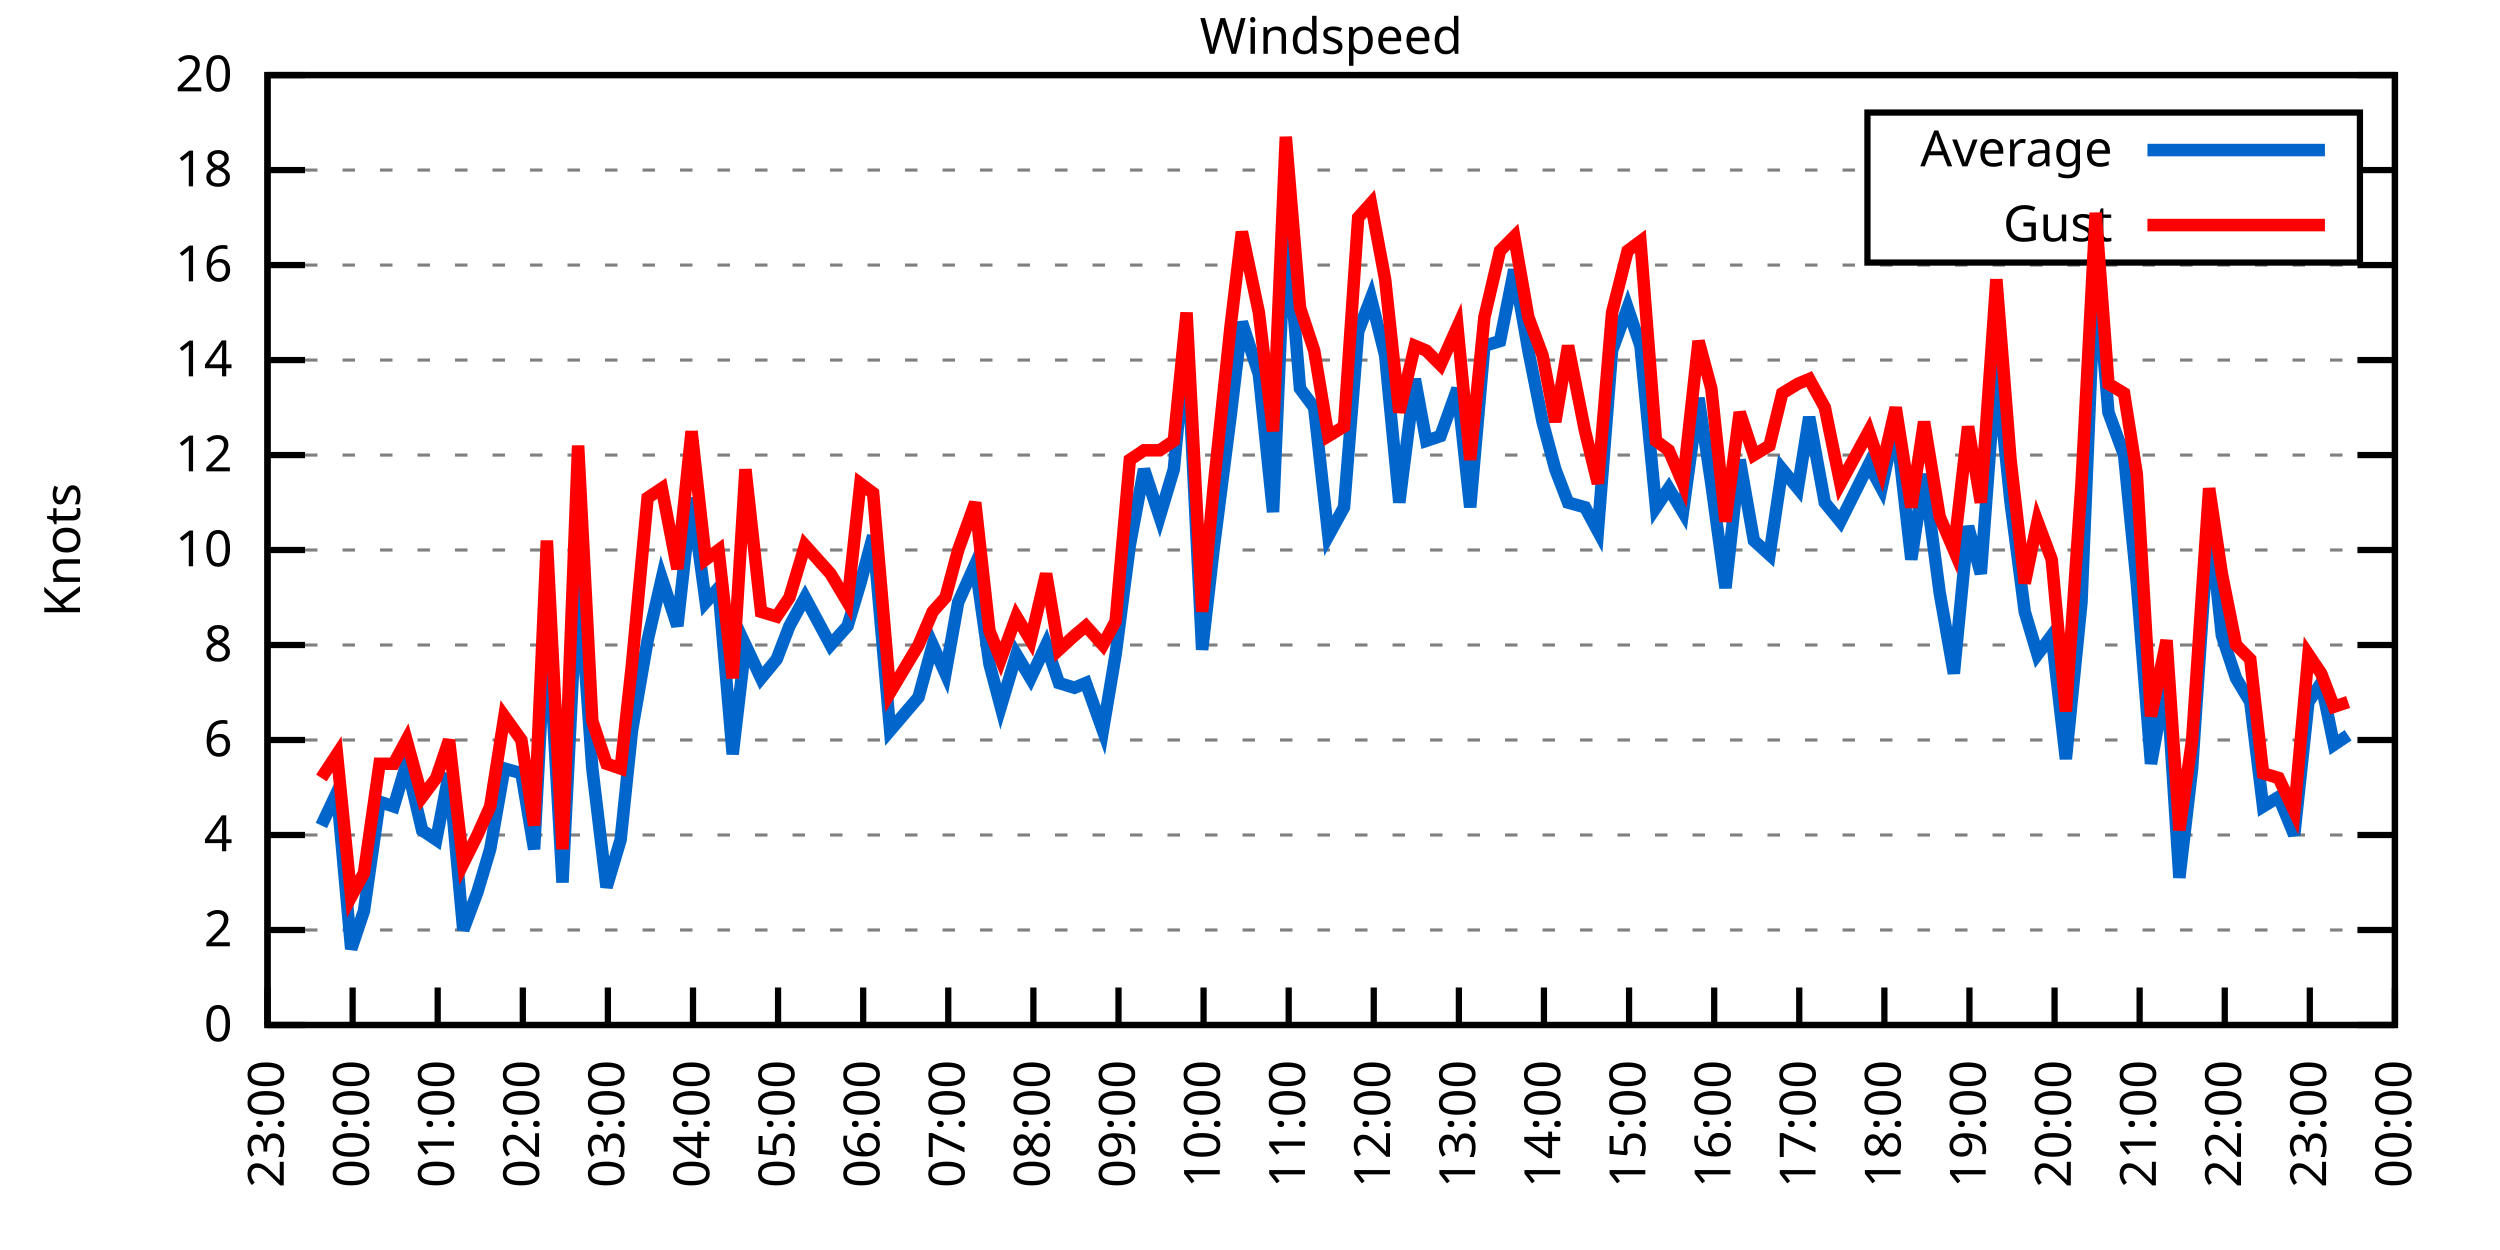
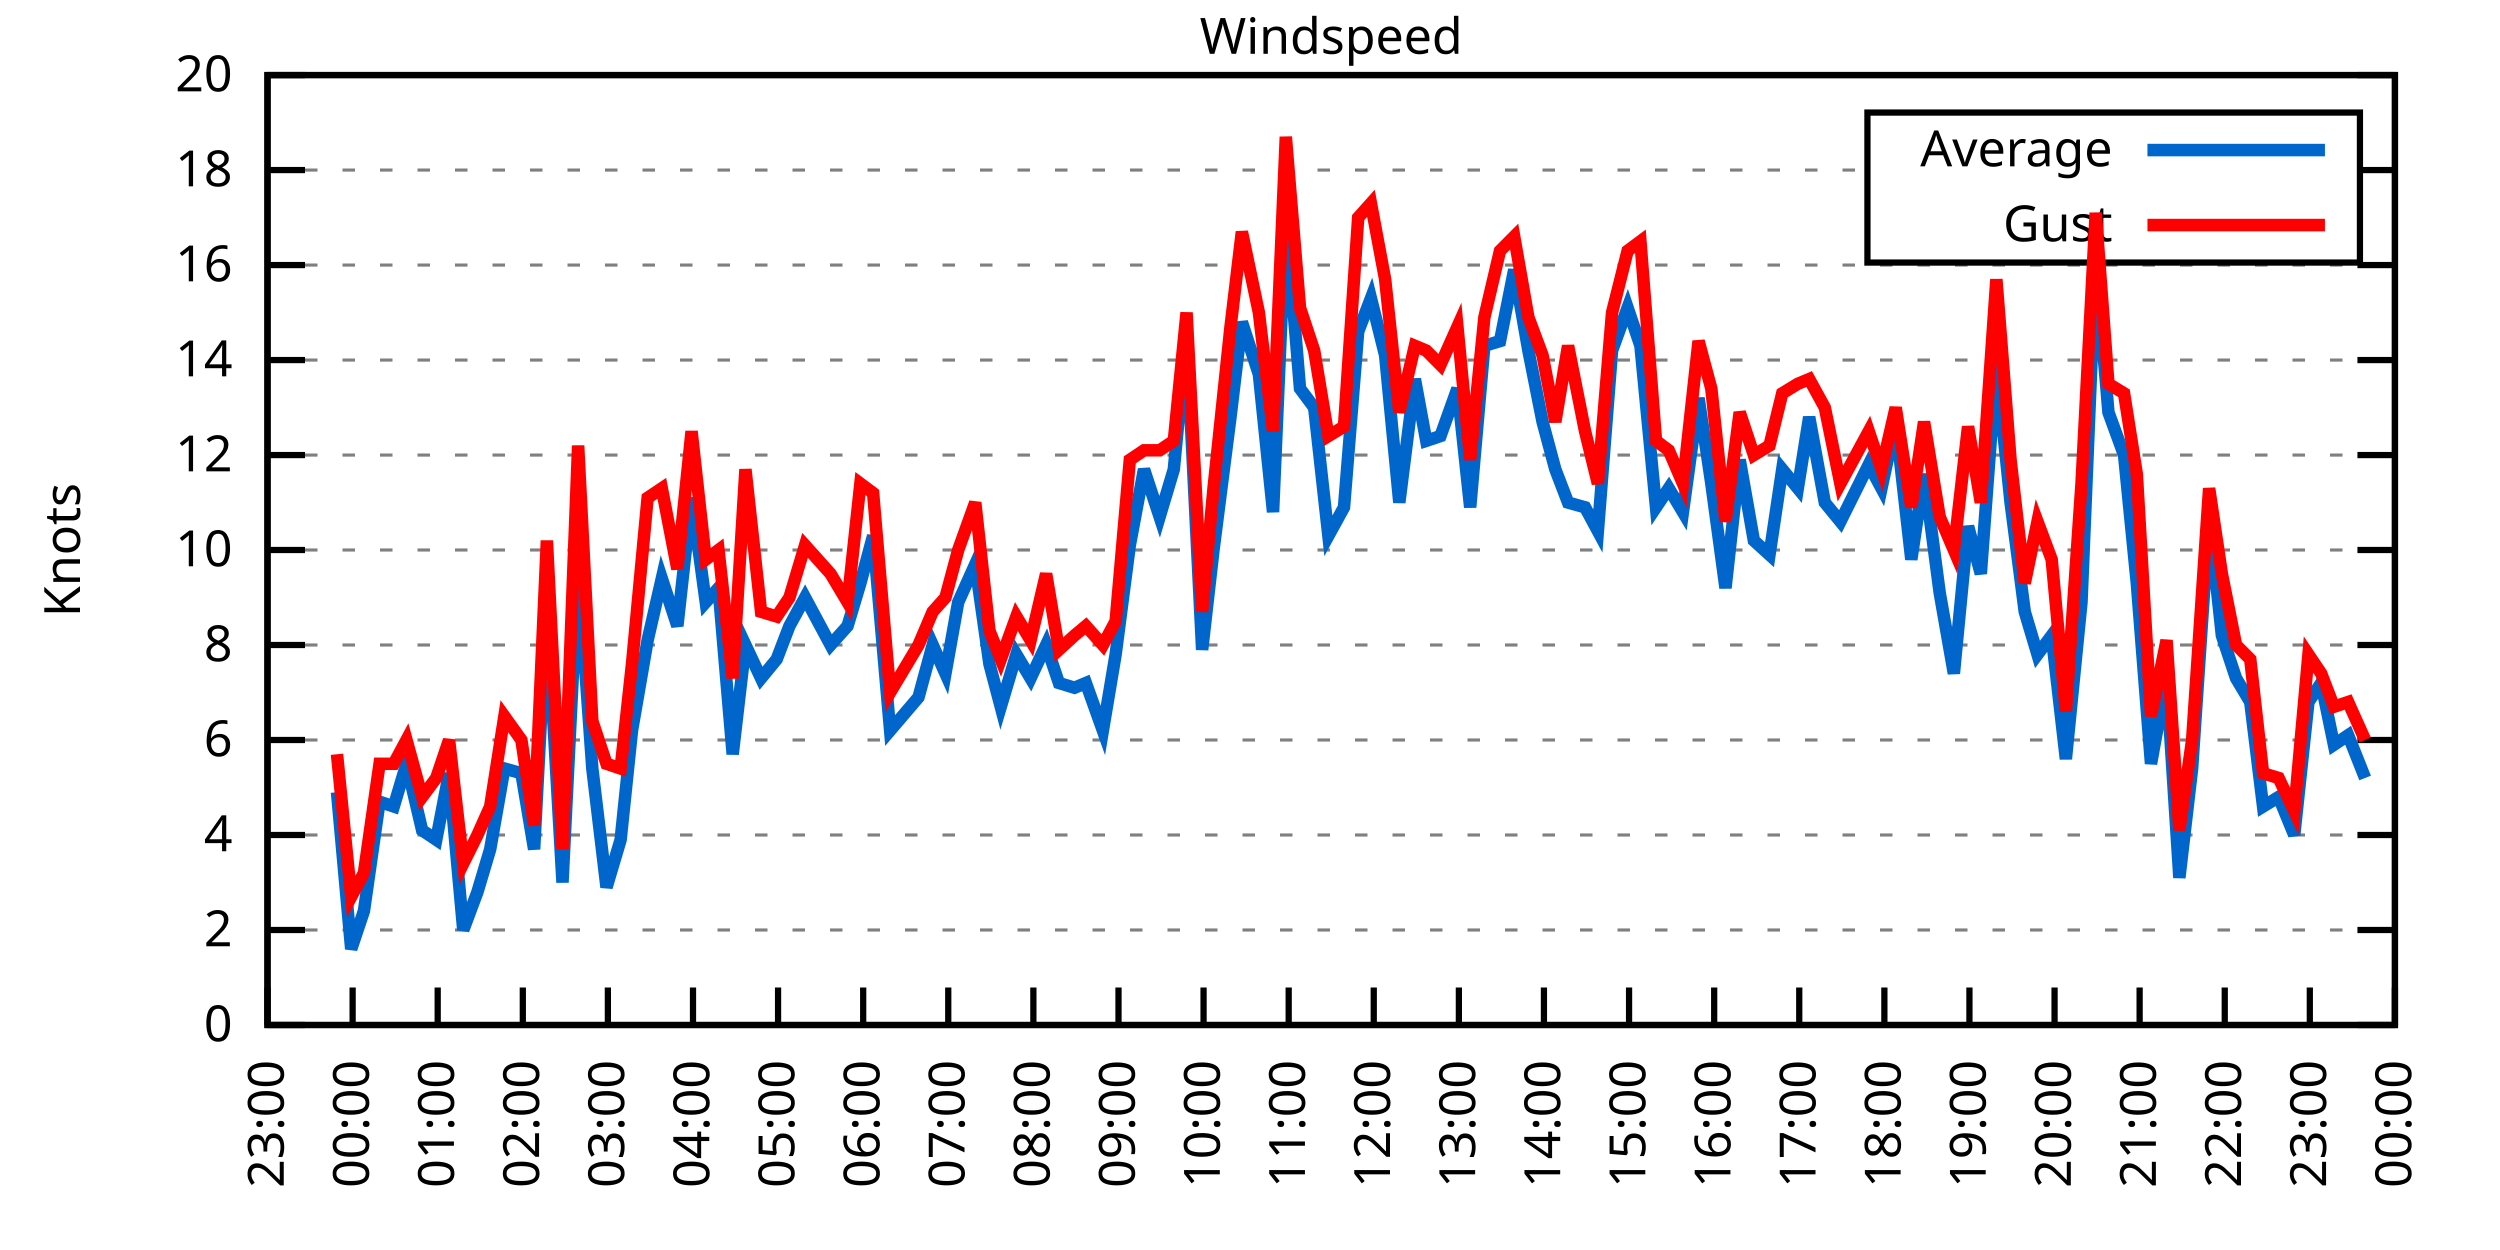
<svg xmlns="http://www.w3.org/2000/svg" xmlns:xlink="http://www.w3.org/1999/xlink" width="400" height="200" viewBox="0 0 400 200">
  <g id="gnuplot_canvas">
    <rect x="0" y="0" width="400" height="200" fill="none" />
    <defs>
      <circle id="gpDot" r="0.5" stroke-width="0.5" stroke="currentColor" />
      <path id="gpPt0" stroke-width="0.333" stroke="currentColor" d="M-1,0 h2 M0,-1 v2" />
      <path id="gpPt1" stroke-width="0.333" stroke="currentColor" d="M-1,-1 L1,1 M1,-1 L-1,1" />
      <path id="gpPt2" stroke-width="0.333" stroke="currentColor" d="M-1,0 L1,0 M0,-1 L0,1 M-1,-1 L1,1 M-1,1 L1,-1" />
      <rect id="gpPt3" stroke-width="0.333" stroke="currentColor" x="-1" y="-1" width="2" height="2" />
      <rect id="gpPt4" stroke-width="0.333" stroke="currentColor" fill="currentColor" x="-1" y="-1" width="2" height="2" />
      <circle id="gpPt5" stroke-width="0.333" stroke="currentColor" cx="0" cy="0" r="1" />
      <use xlink:href="#gpPt5" id="gpPt6" fill="currentColor" stroke="none" />
      <path id="gpPt7" stroke-width="0.333" stroke="currentColor" d="M0,-1.33 L-1.33,0.67 L1.33,0.67 z" />
      <use xlink:href="#gpPt7" id="gpPt8" fill="currentColor" stroke="none" />
      <use xlink:href="#gpPt7" id="gpPt9" stroke="currentColor" transform="rotate(180)" />
      <use xlink:href="#gpPt9" id="gpPt10" fill="currentColor" stroke="none" />
      <use xlink:href="#gpPt3" id="gpPt11" stroke="currentColor" transform="rotate(45)" />
      <use xlink:href="#gpPt11" id="gpPt12" fill="currentColor" stroke="none" />
      <path id="gpPt13" stroke-width="0.333" stroke="currentColor" d="M0,1.330 L1.265,0.411 L0.782,-1.067 L-0.782,-1.076 L-1.265,0.411 z" />
      <use xlink:href="#gpPt13" id="gpPt14" fill="currentColor" stroke="none" />
      <filter id="textbox" filterUnits="objectBoundingBox" x="0" y="0" height="1" width="1">
        <feFlood flood-color="white" flood-opacity="1" result="bgnd" />
        <feComposite in="SourceGraphic" in2="bgnd" operator="atop" />
      </filter>
      <filter id="greybox" filterUnits="objectBoundingBox" x="0" y="0" height="1" width="1">
        <feFlood flood-color="lightgrey" flood-opacity="1" result="grey" />
        <feComposite in="SourceGraphic" in2="grey" operator="atop" />
      </filter>
    </defs>
    <g fill="none" color="white" stroke="currentColor" stroke-width="1.00" stroke-linecap="butt" stroke-linejoin="miter">
</g>
    <g fill="none" color="black" stroke="currentColor" stroke-width="1.00" stroke-linecap="butt" stroke-linejoin="miter">
      <g stroke="none" shape-rendering="crispEdges">
        <polygon fill="rgb(255, 255, 255)" points="42.80,164.00 383.18,164.00 383.18,12.02 42.80,12.02 " />
      </g>
    </g>
    <g fill="none" color="black" stroke="currentColor" stroke-width="1.00" stroke-linecap="butt" stroke-linejoin="miter">
</g>
    <g fill="none" color="black" stroke="black" stroke-width="0.50" stroke-linecap="butt" stroke-linejoin="miter">
</g>
    <g fill="none" color="gray" stroke="currentColor" stroke-width="0.50" stroke-linecap="butt" stroke-linejoin="miter">
      <path stroke="gray" stroke-dasharray="2,4" class="gridline" d="M42.80,164.00 L383.19,164.00  " />
    </g>
    <g fill="none" color="gray" stroke="gray" stroke-width="1.00" stroke-linecap="butt" stroke-linejoin="miter">
</g>
    <g fill="none" color="black" stroke="currentColor" stroke-width="1.00" stroke-linecap="butt" stroke-linejoin="miter">
      <path stroke="black" d="M42.80,164.00 L48.80,164.00 M383.19,164.00 L377.19,164.00  " />
      <g transform="translate(37.20,166.60)" stroke="none" fill="black" font-family="Sans" font-size="8.00" text-anchor="end">
        <text>
          <tspan font-family="Sans"> 0</tspan>
        </text>
      </g>
    </g>
    <g fill="none" color="black" stroke="currentColor" stroke-width="1.00" stroke-linecap="butt" stroke-linejoin="miter">
</g>
    <g fill="none" color="black" stroke="black" stroke-width="0.50" stroke-linecap="butt" stroke-linejoin="miter">
</g>
    <g fill="none" color="gray" stroke="currentColor" stroke-width="0.50" stroke-linecap="butt" stroke-linejoin="miter">
      <path stroke="gray" stroke-dasharray="2,4" class="gridline" d="M42.80,148.80 L383.19,148.80  " />
    </g>
    <g fill="none" color="gray" stroke="gray" stroke-width="1.00" stroke-linecap="butt" stroke-linejoin="miter">
</g>
    <g fill="none" color="black" stroke="currentColor" stroke-width="1.00" stroke-linecap="butt" stroke-linejoin="miter">
      <path stroke="black" d="M42.80,148.80 L48.80,148.80 M383.19,148.80 L377.19,148.80  " />
      <g transform="translate(37.20,151.40)" stroke="none" fill="black" font-family="Sans" font-size="8.00" text-anchor="end">
        <text>
          <tspan font-family="Sans"> 2</tspan>
        </text>
      </g>
    </g>
    <g fill="none" color="black" stroke="currentColor" stroke-width="1.00" stroke-linecap="butt" stroke-linejoin="miter">
</g>
    <g fill="none" color="black" stroke="black" stroke-width="0.50" stroke-linecap="butt" stroke-linejoin="miter">
</g>
    <g fill="none" color="gray" stroke="currentColor" stroke-width="0.50" stroke-linecap="butt" stroke-linejoin="miter">
      <path stroke="gray" stroke-dasharray="2,4" class="gridline" d="M42.80,133.60 L383.19,133.60  " />
    </g>
    <g fill="none" color="gray" stroke="gray" stroke-width="1.00" stroke-linecap="butt" stroke-linejoin="miter">
</g>
    <g fill="none" color="black" stroke="currentColor" stroke-width="1.00" stroke-linecap="butt" stroke-linejoin="miter">
      <path stroke="black" d="M42.80,133.60 L48.80,133.60 M383.19,133.60 L377.19,133.60  " />
      <g transform="translate(37.20,136.20)" stroke="none" fill="black" font-family="Sans" font-size="8.00" text-anchor="end">
        <text>
          <tspan font-family="Sans"> 4</tspan>
        </text>
      </g>
    </g>
    <g fill="none" color="black" stroke="currentColor" stroke-width="1.00" stroke-linecap="butt" stroke-linejoin="miter">
</g>
    <g fill="none" color="black" stroke="black" stroke-width="0.50" stroke-linecap="butt" stroke-linejoin="miter">
</g>
    <g fill="none" color="gray" stroke="currentColor" stroke-width="0.50" stroke-linecap="butt" stroke-linejoin="miter">
      <path stroke="gray" stroke-dasharray="2,4" class="gridline" d="M42.80,118.40 L383.19,118.40  " />
    </g>
    <g fill="none" color="gray" stroke="gray" stroke-width="1.00" stroke-linecap="butt" stroke-linejoin="miter">
</g>
    <g fill="none" color="black" stroke="currentColor" stroke-width="1.00" stroke-linecap="butt" stroke-linejoin="miter">
      <path stroke="black" d="M42.80,118.40 L48.80,118.40 M383.19,118.40 L377.19,118.40  " />
      <g transform="translate(37.20,121.00)" stroke="none" fill="black" font-family="Sans" font-size="8.00" text-anchor="end">
        <text>
          <tspan font-family="Sans"> 6</tspan>
        </text>
      </g>
    </g>
    <g fill="none" color="black" stroke="currentColor" stroke-width="1.00" stroke-linecap="butt" stroke-linejoin="miter">
</g>
    <g fill="none" color="black" stroke="black" stroke-width="0.50" stroke-linecap="butt" stroke-linejoin="miter">
</g>
    <g fill="none" color="gray" stroke="currentColor" stroke-width="0.50" stroke-linecap="butt" stroke-linejoin="miter">
      <path stroke="gray" stroke-dasharray="2,4" class="gridline" d="M42.80,103.20 L383.19,103.20  " />
    </g>
    <g fill="none" color="gray" stroke="gray" stroke-width="1.00" stroke-linecap="butt" stroke-linejoin="miter">
</g>
    <g fill="none" color="black" stroke="currentColor" stroke-width="1.00" stroke-linecap="butt" stroke-linejoin="miter">
      <path stroke="black" d="M42.80,103.20 L48.80,103.20 M383.19,103.20 L377.19,103.20  " />
      <g transform="translate(37.20,105.80)" stroke="none" fill="black" font-family="Sans" font-size="8.00" text-anchor="end">
        <text>
          <tspan font-family="Sans"> 8</tspan>
        </text>
      </g>
    </g>
    <g fill="none" color="black" stroke="currentColor" stroke-width="1.00" stroke-linecap="butt" stroke-linejoin="miter">
</g>
    <g fill="none" color="black" stroke="black" stroke-width="0.50" stroke-linecap="butt" stroke-linejoin="miter">
</g>
    <g fill="none" color="gray" stroke="currentColor" stroke-width="0.50" stroke-linecap="butt" stroke-linejoin="miter">
      <path stroke="gray" stroke-dasharray="2,4" class="gridline" d="M42.80,88.00 L383.19,88.00  " />
    </g>
    <g fill="none" color="gray" stroke="gray" stroke-width="1.00" stroke-linecap="butt" stroke-linejoin="miter">
</g>
    <g fill="none" color="black" stroke="currentColor" stroke-width="1.00" stroke-linecap="butt" stroke-linejoin="miter">
      <path stroke="black" d="M42.80,88.00 L48.80,88.00 M383.19,88.00 L377.19,88.00  " />
      <g transform="translate(37.20,90.60)" stroke="none" fill="black" font-family="Sans" font-size="8.00" text-anchor="end">
        <text>
          <tspan font-family="Sans"> 10</tspan>
        </text>
      </g>
    </g>
    <g fill="none" color="black" stroke="currentColor" stroke-width="1.00" stroke-linecap="butt" stroke-linejoin="miter">
</g>
    <g fill="none" color="black" stroke="black" stroke-width="0.50" stroke-linecap="butt" stroke-linejoin="miter">
</g>
    <g fill="none" color="gray" stroke="currentColor" stroke-width="0.50" stroke-linecap="butt" stroke-linejoin="miter">
      <path stroke="gray" stroke-dasharray="2,4" class="gridline" d="M42.80,72.81 L383.19,72.81  " />
    </g>
    <g fill="none" color="gray" stroke="gray" stroke-width="1.00" stroke-linecap="butt" stroke-linejoin="miter">
</g>
    <g fill="none" color="black" stroke="currentColor" stroke-width="1.00" stroke-linecap="butt" stroke-linejoin="miter">
      <path stroke="black" d="M42.80,72.81 L48.80,72.81 M383.19,72.81 L377.19,72.81  " />
      <g transform="translate(37.20,75.41)" stroke="none" fill="black" font-family="Sans" font-size="8.00" text-anchor="end">
        <text>
          <tspan font-family="Sans"> 12</tspan>
        </text>
      </g>
    </g>
    <g fill="none" color="black" stroke="currentColor" stroke-width="1.00" stroke-linecap="butt" stroke-linejoin="miter">
</g>
    <g fill="none" color="black" stroke="black" stroke-width="0.50" stroke-linecap="butt" stroke-linejoin="miter">
</g>
    <g fill="none" color="gray" stroke="currentColor" stroke-width="0.50" stroke-linecap="butt" stroke-linejoin="miter">
      <path stroke="gray" stroke-dasharray="2,4" class="gridline" d="M42.80,57.61 L383.19,57.61  " />
    </g>
    <g fill="none" color="gray" stroke="gray" stroke-width="1.00" stroke-linecap="butt" stroke-linejoin="miter">
</g>
    <g fill="none" color="black" stroke="currentColor" stroke-width="1.00" stroke-linecap="butt" stroke-linejoin="miter">
      <path stroke="black" d="M42.80,57.61 L48.80,57.61 M383.19,57.61 L377.19,57.61  " />
      <g transform="translate(37.20,60.21)" stroke="none" fill="black" font-family="Sans" font-size="8.00" text-anchor="end">
        <text>
          <tspan font-family="Sans"> 14</tspan>
        </text>
      </g>
    </g>
    <g fill="none" color="black" stroke="currentColor" stroke-width="1.00" stroke-linecap="butt" stroke-linejoin="miter">
</g>
    <g fill="none" color="black" stroke="black" stroke-width="0.50" stroke-linecap="butt" stroke-linejoin="miter">
</g>
    <g fill="none" color="gray" stroke="currentColor" stroke-width="0.50" stroke-linecap="butt" stroke-linejoin="miter">
      <path stroke="gray" stroke-dasharray="2,4" class="gridline" d="M42.80,42.41 L383.19,42.41  " />
    </g>
    <g fill="none" color="gray" stroke="gray" stroke-width="1.00" stroke-linecap="butt" stroke-linejoin="miter">
</g>
    <g fill="none" color="black" stroke="currentColor" stroke-width="1.00" stroke-linecap="butt" stroke-linejoin="miter">
      <path stroke="black" d="M42.80,42.41 L48.80,42.41 M383.19,42.41 L377.19,42.41  " />
      <g transform="translate(37.20,45.01)" stroke="none" fill="black" font-family="Sans" font-size="8.00" text-anchor="end">
        <text>
          <tspan font-family="Sans"> 16</tspan>
        </text>
      </g>
    </g>
    <g fill="none" color="black" stroke="currentColor" stroke-width="1.00" stroke-linecap="butt" stroke-linejoin="miter">
</g>
    <g fill="none" color="black" stroke="black" stroke-width="0.50" stroke-linecap="butt" stroke-linejoin="miter">
</g>
    <g fill="none" color="gray" stroke="currentColor" stroke-width="0.50" stroke-linecap="butt" stroke-linejoin="miter">
      <path stroke="gray" stroke-dasharray="2,4" class="gridline" d="M42.80,27.21 L298.79,27.21 M377.59,27.21 L383.19,27.21  " />
    </g>
    <g fill="none" color="gray" stroke="gray" stroke-width="1.00" stroke-linecap="butt" stroke-linejoin="miter">
</g>
    <g fill="none" color="black" stroke="currentColor" stroke-width="1.00" stroke-linecap="butt" stroke-linejoin="miter">
      <path stroke="black" d="M42.80,27.21 L48.80,27.21 M383.19,27.21 L377.19,27.21  " />
      <g transform="translate(37.20,29.81)" stroke="none" fill="black" font-family="Sans" font-size="8.00" text-anchor="end">
        <text>
          <tspan font-family="Sans"> 18</tspan>
        </text>
      </g>
    </g>
    <g fill="none" color="black" stroke="currentColor" stroke-width="1.00" stroke-linecap="butt" stroke-linejoin="miter">
</g>
    <g fill="none" color="black" stroke="black" stroke-width="0.50" stroke-linecap="butt" stroke-linejoin="miter">
</g>
    <g fill="none" color="gray" stroke="currentColor" stroke-width="0.50" stroke-linecap="butt" stroke-linejoin="miter">
      <path stroke="gray" stroke-dasharray="2,4" class="gridline" d="M42.80,12.01 L383.19,12.01  " />
    </g>
    <g fill="none" color="gray" stroke="gray" stroke-width="1.00" stroke-linecap="butt" stroke-linejoin="miter">
</g>
    <g fill="none" color="black" stroke="currentColor" stroke-width="1.00" stroke-linecap="butt" stroke-linejoin="miter">
      <path stroke="black" d="M42.80,12.01 L48.80,12.01 M383.19,12.01 L377.19,12.01  " />
      <g transform="translate(37.20,14.61)" stroke="none" fill="black" font-family="Sans" font-size="8.00" text-anchor="end">
        <text>
          <tspan font-family="Sans"> 20</tspan>
        </text>
      </g>
    </g>
    <g fill="none" color="black" stroke="currentColor" stroke-width="1.00" stroke-linecap="butt" stroke-linejoin="miter">
      <path stroke="black" d="M42.80,164.00 L42.80,158.00  " />
      <g transform="translate(45.40,169.60) rotate(270.00)" stroke="none" fill="black" font-family="Sans" font-size="8.00" text-anchor="end">
        <text>
          <tspan font-family="Sans">23:00</tspan>
        </text>
      </g>
    </g>
    <g fill="none" color="black" stroke="currentColor" stroke-width="1.00" stroke-linecap="butt" stroke-linejoin="miter">
      <path stroke="black" d="M56.42,164.00 L56.42,158.00  " />
      <g transform="translate(59.02,169.60) rotate(270.00)" stroke="none" fill="black" font-family="Sans" font-size="8.00" text-anchor="end">
        <text>
          <tspan font-family="Sans">00:00</tspan>
        </text>
      </g>
    </g>
    <g fill="none" color="black" stroke="currentColor" stroke-width="1.00" stroke-linecap="butt" stroke-linejoin="miter">
      <path stroke="black" d="M70.03,164.00 L70.03,158.00  " />
      <g transform="translate(72.63,169.60) rotate(270.00)" stroke="none" fill="black" font-family="Sans" font-size="8.00" text-anchor="end">
        <text>
          <tspan font-family="Sans">01:00</tspan>
        </text>
      </g>
    </g>
    <g fill="none" color="black" stroke="currentColor" stroke-width="1.00" stroke-linecap="butt" stroke-linejoin="miter">
      <path stroke="black" d="M83.65,164.00 L83.65,158.00  " />
      <g transform="translate(86.25,169.60) rotate(270.00)" stroke="none" fill="black" font-family="Sans" font-size="8.00" text-anchor="end">
        <text>
          <tspan font-family="Sans">02:00</tspan>
        </text>
      </g>
    </g>
    <g fill="none" color="black" stroke="currentColor" stroke-width="1.00" stroke-linecap="butt" stroke-linejoin="miter">
      <path stroke="black" d="M97.26,164.00 L97.26,158.00  " />
      <g transform="translate(99.86,169.60) rotate(270.00)" stroke="none" fill="black" font-family="Sans" font-size="8.00" text-anchor="end">
        <text>
          <tspan font-family="Sans">03:00</tspan>
        </text>
      </g>
    </g>
    <g fill="none" color="black" stroke="currentColor" stroke-width="1.00" stroke-linecap="butt" stroke-linejoin="miter">
      <path stroke="black" d="M110.88,164.00 L110.88,158.00  " />
      <g transform="translate(113.48,169.60) rotate(270.00)" stroke="none" fill="black" font-family="Sans" font-size="8.00" text-anchor="end">
        <text>
          <tspan font-family="Sans">04:00</tspan>
        </text>
      </g>
    </g>
    <g fill="none" color="black" stroke="currentColor" stroke-width="1.00" stroke-linecap="butt" stroke-linejoin="miter">
      <path stroke="black" d="M124.49,164.00 L124.49,158.00  " />
      <g transform="translate(127.09,169.60) rotate(270.00)" stroke="none" fill="black" font-family="Sans" font-size="8.00" text-anchor="end">
        <text>
          <tspan font-family="Sans">05:00</tspan>
        </text>
      </g>
    </g>
    <g fill="none" color="black" stroke="currentColor" stroke-width="1.00" stroke-linecap="butt" stroke-linejoin="miter">
      <path stroke="black" d="M138.11,164.00 L138.11,158.00  " />
      <g transform="translate(140.71,169.60) rotate(270.00)" stroke="none" fill="black" font-family="Sans" font-size="8.00" text-anchor="end">
        <text>
          <tspan font-family="Sans">06:00</tspan>
        </text>
      </g>
    </g>
    <g fill="none" color="black" stroke="currentColor" stroke-width="1.00" stroke-linecap="butt" stroke-linejoin="miter">
      <path stroke="black" d="M151.72,164.00 L151.72,158.00  " />
      <g transform="translate(154.32,169.60) rotate(270.00)" stroke="none" fill="black" font-family="Sans" font-size="8.00" text-anchor="end">
        <text>
          <tspan font-family="Sans">07:00</tspan>
        </text>
      </g>
    </g>
    <g fill="none" color="black" stroke="currentColor" stroke-width="1.00" stroke-linecap="butt" stroke-linejoin="miter">
      <path stroke="black" d="M165.34,164.00 L165.34,158.00  " />
      <g transform="translate(167.94,169.60) rotate(270.00)" stroke="none" fill="black" font-family="Sans" font-size="8.00" text-anchor="end">
        <text>
          <tspan font-family="Sans">08:00</tspan>
        </text>
      </g>
    </g>
    <g fill="none" color="black" stroke="currentColor" stroke-width="1.00" stroke-linecap="butt" stroke-linejoin="miter">
      <path stroke="black" d="M178.96,164.00 L178.96,158.00  " />
      <g transform="translate(181.56,169.60) rotate(270.00)" stroke="none" fill="black" font-family="Sans" font-size="8.00" text-anchor="end">
        <text>
          <tspan font-family="Sans">09:00</tspan>
        </text>
      </g>
    </g>
    <g fill="none" color="black" stroke="currentColor" stroke-width="1.00" stroke-linecap="butt" stroke-linejoin="miter">
      <path stroke="black" d="M192.57,164.00 L192.57,158.00  " />
      <g transform="translate(195.17,169.60) rotate(270.00)" stroke="none" fill="black" font-family="Sans" font-size="8.00" text-anchor="end">
        <text>
          <tspan font-family="Sans">10:00</tspan>
        </text>
      </g>
    </g>
    <g fill="none" color="black" stroke="currentColor" stroke-width="1.00" stroke-linecap="butt" stroke-linejoin="miter">
      <path stroke="black" d="M206.19,164.00 L206.19,158.00  " />
      <g transform="translate(208.79,169.60) rotate(270.00)" stroke="none" fill="black" font-family="Sans" font-size="8.00" text-anchor="end">
        <text>
          <tspan font-family="Sans">11:00</tspan>
        </text>
      </g>
    </g>
    <g fill="none" color="black" stroke="currentColor" stroke-width="1.00" stroke-linecap="butt" stroke-linejoin="miter">
      <path stroke="black" d="M219.80,164.00 L219.80,158.00  " />
      <g transform="translate(222.40,169.60) rotate(270.00)" stroke="none" fill="black" font-family="Sans" font-size="8.00" text-anchor="end">
        <text>
          <tspan font-family="Sans">12:00</tspan>
        </text>
      </g>
    </g>
    <g fill="none" color="black" stroke="currentColor" stroke-width="1.00" stroke-linecap="butt" stroke-linejoin="miter">
      <path stroke="black" d="M233.42,164.00 L233.42,158.00  " />
      <g transform="translate(236.02,169.60) rotate(270.00)" stroke="none" fill="black" font-family="Sans" font-size="8.00" text-anchor="end">
        <text>
          <tspan font-family="Sans">13:00</tspan>
        </text>
      </g>
    </g>
    <g fill="none" color="black" stroke="currentColor" stroke-width="1.00" stroke-linecap="butt" stroke-linejoin="miter">
      <path stroke="black" d="M247.03,164.00 L247.03,158.00  " />
      <g transform="translate(249.63,169.60) rotate(270.00)" stroke="none" fill="black" font-family="Sans" font-size="8.00" text-anchor="end">
        <text>
          <tspan font-family="Sans">14:00</tspan>
        </text>
      </g>
    </g>
    <g fill="none" color="black" stroke="currentColor" stroke-width="1.00" stroke-linecap="butt" stroke-linejoin="miter">
      <path stroke="black" d="M260.65,164.00 L260.65,158.00  " />
      <g transform="translate(263.25,169.60) rotate(270.00)" stroke="none" fill="black" font-family="Sans" font-size="8.00" text-anchor="end">
        <text>
          <tspan font-family="Sans">15:00</tspan>
        </text>
      </g>
    </g>
    <g fill="none" color="black" stroke="currentColor" stroke-width="1.00" stroke-linecap="butt" stroke-linejoin="miter">
      <path stroke="black" d="M274.27,164.00 L274.27,158.00  " />
      <g transform="translate(276.87,169.60) rotate(270.00)" stroke="none" fill="black" font-family="Sans" font-size="8.00" text-anchor="end">
        <text>
          <tspan font-family="Sans">16:00</tspan>
        </text>
      </g>
    </g>
    <g fill="none" color="black" stroke="currentColor" stroke-width="1.00" stroke-linecap="butt" stroke-linejoin="miter">
      <path stroke="black" d="M287.88,164.00 L287.88,158.00  " />
      <g transform="translate(290.48,169.60) rotate(270.00)" stroke="none" fill="black" font-family="Sans" font-size="8.00" text-anchor="end">
        <text>
          <tspan font-family="Sans">17:00</tspan>
        </text>
      </g>
    </g>
    <g fill="none" color="black" stroke="currentColor" stroke-width="1.00" stroke-linecap="butt" stroke-linejoin="miter">
      <path stroke="black" d="M301.50,164.00 L301.50,158.00  " />
      <g transform="translate(304.10,169.60) rotate(270.00)" stroke="none" fill="black" font-family="Sans" font-size="8.00" text-anchor="end">
        <text>
          <tspan font-family="Sans">18:00</tspan>
        </text>
      </g>
    </g>
    <g fill="none" color="black" stroke="currentColor" stroke-width="1.00" stroke-linecap="butt" stroke-linejoin="miter">
      <path stroke="black" d="M315.11,164.00 L315.11,158.00  " />
      <g transform="translate(317.71,169.60) rotate(270.00)" stroke="none" fill="black" font-family="Sans" font-size="8.00" text-anchor="end">
        <text>
          <tspan font-family="Sans">19:00</tspan>
        </text>
      </g>
    </g>
    <g fill="none" color="black" stroke="currentColor" stroke-width="1.00" stroke-linecap="butt" stroke-linejoin="miter">
      <path stroke="black" d="M328.73,164.00 L328.73,158.00  " />
      <g transform="translate(331.33,169.60) rotate(270.00)" stroke="none" fill="black" font-family="Sans" font-size="8.00" text-anchor="end">
        <text>
          <tspan font-family="Sans">20:00</tspan>
        </text>
      </g>
    </g>
    <g fill="none" color="black" stroke="currentColor" stroke-width="1.00" stroke-linecap="butt" stroke-linejoin="miter">
      <path stroke="black" d="M342.34,164.00 L342.34,158.00  " />
      <g transform="translate(344.94,169.60) rotate(270.00)" stroke="none" fill="black" font-family="Sans" font-size="8.00" text-anchor="end">
        <text>
          <tspan font-family="Sans">21:00</tspan>
        </text>
      </g>
    </g>
    <g fill="none" color="black" stroke="currentColor" stroke-width="1.00" stroke-linecap="butt" stroke-linejoin="miter">
      <path stroke="black" d="M355.96,164.00 L355.96,158.00  " />
      <g transform="translate(358.56,169.60) rotate(270.00)" stroke="none" fill="black" font-family="Sans" font-size="8.00" text-anchor="end">
        <text>
          <tspan font-family="Sans">22:00</tspan>
        </text>
      </g>
    </g>
    <g fill="none" color="black" stroke="currentColor" stroke-width="1.00" stroke-linecap="butt" stroke-linejoin="miter">
      <path stroke="black" d="M369.57,164.00 L369.57,158.00  " />
      <g transform="translate(372.17,169.60) rotate(270.00)" stroke="none" fill="black" font-family="Sans" font-size="8.00" text-anchor="end">
        <text>
          <tspan font-family="Sans">23:00</tspan>
        </text>
      </g>
    </g>
    <g fill="none" color="black" stroke="currentColor" stroke-width="1.00" stroke-linecap="butt" stroke-linejoin="miter">
      <path stroke="black" d="M383.19,164.00 L383.19,158.00  " />
      <g transform="translate(385.79,169.60) rotate(270.00)" stroke="none" fill="black" font-family="Sans" font-size="8.00" text-anchor="end">
        <text>
          <tspan font-family="Sans">00:00</tspan>
        </text>
      </g>
    </g>
    <g fill="none" color="black" stroke="currentColor" stroke-width="1.00" stroke-linecap="butt" stroke-linejoin="miter">
</g>
    <g fill="none" color="black" stroke="currentColor" stroke-width="1.00" stroke-linecap="butt" stroke-linejoin="miter">
      <path stroke="black" d="M42.80,12.01 L42.80,164.00 L383.19,164.00 L383.19,12.01 L42.80,12.01 Z  " />
    </g>
    <g fill="none" color="black" stroke="currentColor" stroke-width="1.00" stroke-linecap="butt" stroke-linejoin="miter">
</g>
    <g fill="none" color="black" stroke="currentColor" stroke-width="1.00" stroke-linecap="butt" stroke-linejoin="miter">
      <path stroke="black" d="M298.79,42.01 L298.79,18.01 L377.59,18.01 L377.59,42.01 L298.79,42.01 Z  " />
    </g>
    <g id="Windspeed_plot_1">
      <g fill="none" color="white" stroke="black" stroke-width="2.00" stroke-linecap="butt" stroke-linejoin="miter">
</g>
      <g fill="none" color="black" stroke="currentColor" stroke-width="2.00" stroke-linecap="butt" stroke-linejoin="miter">
        <g transform="translate(337.99,26.61)" stroke="none" fill="black" font-family="Sans" font-size="8.00" text-anchor="end">
          <text>
            <tspan font-family="Sans">Average</tspan>
          </text>
        </g>
      </g>
      <g fill="none" color="black" stroke="currentColor" stroke-width="2.00" stroke-linecap="butt" stroke-linejoin="miter">
-         <path stroke="rgb(  0, 102, 204)" d="M343.59,24.01 L371.99,24.01 M51.42,132.08 L53.92,126.76 L56.19,151.84 L58.23,145.76 L60.73,128.28 L63.00,129.04   L65.04,122.20 L67.54,132.84 L69.80,134.36 L71.85,123.72 L74.12,148.80 L76.39,142.72 L78.43,135.88 L80.70,122.96   L83.42,123.72 L85.46,135.88 L87.50,97.12 L90.00,141.20 L92.50,91.04 L94.77,122.96 L97.04,141.96 L99.30,134.36   L101.12,116.88 L103.62,102.44 L105.89,92.56 L108.38,100.16 L110.65,79.65 L112.92,96.36 L114.96,94.08 L117.23,120.68   L119.27,103.20 L121.77,108.52 L124.27,105.48 L126.31,100.16 L128.81,95.60 L130.85,99.40 L132.89,103.20 L135.61,100.16   L137.66,93.32 L139.70,85.73 L142.42,116.88 L146.96,111.56 L149.23,103.20 L151.27,107.76 L153.31,96.36 L156.04,90.28   L158.31,106.24 L160.12,113.08 L162.62,104.72 L164.89,108.52 L167.38,103.20 L169.43,109.28 L171.92,110.04 L173.74,109.28   L176.46,116.88 L178.50,104.72 L180.77,87.25 L183.04,75.09 L185.54,82.69 L187.81,75.09 L189.85,53.81 L192.34,103.96   L194.16,88.00 L196.88,66.73 L198.70,51.53 L201.42,59.89 L203.69,81.93 L205.73,34.81 L208.00,62.17 L210.27,65.21   L212.54,85.73 L215.04,81.17 L217.31,53.05 L219.35,47.73 L221.62,56.85 L223.89,80.41 L226.38,60.65 L228.20,70.53   L230.47,69.77 L233.19,62.17 L235.23,81.17 L237.50,55.33 L240.00,54.57 L242.27,43.17 L244.54,56.09 L246.81,67.49   L248.85,75.09 L250.89,80.41 L253.61,81.17 L255.66,84.97 L257.93,56.09 L260.42,49.25 L262.47,55.33 L264.96,81.17   L267.00,78.13 L269.27,81.93 L271.77,63.69 L273.81,77.37 L276.08,94.08 L278.35,73.57 L280.62,86.49 L283.12,88.76   L285.16,75.09 L287.65,78.13 L289.47,66.73 L291.97,80.41 L294.46,83.45 L299.00,74.33 L301.04,78.13 L303.31,67.49   L305.81,89.52 L307.85,75.85 L310.35,94.84 L312.62,107.76 L314.89,84.21 L316.93,91.80 L319.42,58.37 L321.69,80.41   L323.96,97.88 L326.00,104.72 L328.27,101.68 L330.54,121.44 L333.04,96.36 L335.31,41.65 L337.35,65.97 L339.85,72.81   L341.89,93.32 L344.16,122.20 L346.65,108.52 L348.70,140.44 L350.74,122.96 L353.46,82.69 L355.50,101.68 L357.77,108.52   L360.04,112.32 L362.09,129.04 L364.58,127.52 L367.08,133.60 L369.35,112.32 L371.39,109.28 L373.43,119.16 L375.70,117.64    " />
+         <path stroke="rgb(  0, 102, 204)" d="M343.59,24.01 L371.99,24.01 M53.92,126.76 L56.19,151.84 L58.23,145.76 L60.73,128.28 L63.00,129.04 L65.04,122.20   L67.54,132.84 L69.80,134.36 L71.85,123.72 L74.12,148.80 L76.39,142.72 L78.43,135.88 L80.70,122.96 L83.42,123.72   L85.46,135.88 L87.50,97.12 L90.00,141.20 L92.50,91.04 L94.77,122.96 L97.04,141.96 L99.30,134.36 L101.12,116.88   L103.62,102.44 L105.89,92.56 L108.38,100.16 L110.65,79.65 L112.92,96.36 L114.96,94.08 L117.23,120.68 L119.27,103.20   L121.77,108.52 L124.27,105.48 L126.31,100.16 L128.81,95.60 L130.85,99.40 L132.89,103.20 L135.61,100.16 L137.66,93.32   L139.70,85.73 L142.42,116.88 L146.96,111.56 L149.23,103.20 L151.27,107.76 L153.31,96.36 L156.04,90.28 L158.31,106.24   L160.12,113.08 L162.62,104.72 L164.89,108.52 L167.38,103.20 L169.43,109.28 L171.92,110.04 L173.74,109.28 L176.46,116.88   L178.50,104.72 L180.77,87.25 L183.04,75.09 L185.54,82.69 L187.81,75.09 L189.85,53.81 L192.34,103.96 L194.16,88.00   L196.88,66.73 L198.70,51.53 L201.42,59.89 L203.69,81.93 L205.73,34.81 L208.00,62.17 L210.27,65.21 L212.54,85.73   L215.04,81.17 L217.31,53.05 L219.35,47.73 L221.62,56.85 L223.89,80.41 L226.38,60.65 L228.20,70.53 L230.47,69.77   L233.19,62.17 L235.23,81.17 L237.50,55.33 L240.00,54.57 L242.27,43.17 L244.54,56.09 L246.81,67.49 L248.85,75.09   L250.89,80.41 L253.61,81.17 L255.66,84.97 L257.93,56.09 L260.42,49.25 L262.47,55.33 L264.96,81.17 L267.00,78.13   L269.27,81.93 L271.77,63.69 L273.81,77.37 L276.08,94.08 L278.35,73.57 L280.62,86.49 L283.12,88.76 L285.16,75.09   L287.65,78.13 L289.47,66.73 L291.97,80.41 L294.46,83.45 L299.00,74.33 L301.04,78.13 L303.31,67.49 L305.81,89.52   L307.85,75.85 L310.35,94.84 L312.62,107.76 L314.89,84.21 L316.93,91.80 L319.42,58.37 L321.69,80.41 L323.96,97.88   L326.00,104.72 L328.27,101.68 L330.54,121.44 L333.04,96.36 L335.31,41.65 L337.35,65.97 L339.85,72.81 L341.89,93.32   L344.16,122.20 L346.65,108.52 L348.70,140.44 L350.74,122.96 L353.46,82.69 L355.50,101.68 L357.77,108.52 L360.04,112.32   L362.09,129.04 L364.58,127.52 L367.08,133.60 L369.35,112.32 L371.39,109.28 L373.43,119.16 L375.70,117.64 L378.42,124.48    " />
      </g>
    </g>
    <g id="Windspeed_plot_2">
      <g fill="none" color="black" stroke="currentColor" stroke-width="2.00" stroke-linecap="butt" stroke-linejoin="miter">
        <g transform="translate(337.99,38.61)" stroke="none" fill="black" font-family="Sans" font-size="8.00" text-anchor="end">
          <text>
            <tspan font-family="Sans">Gust</tspan>
          </text>
        </g>
      </g>
      <g fill="none" color="black" stroke="currentColor" stroke-width="2.00" stroke-linecap="butt" stroke-linejoin="miter">
-         <path stroke="rgb(255,   0,   0)" d="M343.59,36.01 L371.99,36.01 M51.42,124.48 L53.92,120.68 L56.19,143.48 L58.23,139.68 L60.73,122.20 L63.00,122.20   L65.04,118.40 L67.54,127.52 L69.80,124.48 L71.85,118.40 L74.12,138.16 L76.39,133.60 L78.43,129.04 L80.70,114.60   L83.42,118.40 L85.46,132.08 L87.50,86.49 L90.00,135.88 L92.50,71.29 L94.77,115.36 L97.04,122.20 L99.30,122.96   L101.12,106.24 L103.62,79.65 L105.89,78.13 L108.38,91.04 L110.65,69.01 L112.92,89.52 L114.96,88.00 L117.23,108.52   L119.27,75.09 L121.77,97.88 L124.27,98.64 L126.31,95.60 L128.81,87.25 L130.85,89.52 L132.89,91.80 L135.61,96.36   L137.66,77.37 L139.70,78.89 L142.42,110.80 L146.96,103.20 L149.23,97.88 L151.27,95.60 L153.31,88.00 L156.04,80.41   L158.31,100.92 L160.12,105.48 L162.62,98.64 L164.89,102.44 L167.38,91.80 L169.43,103.96 L171.92,101.68 L173.74,100.16   L176.46,103.20 L178.50,99.40 L180.77,73.57 L183.04,72.05 L185.54,72.05 L187.81,70.53 L189.85,50.01 L192.34,97.88   L194.16,78.13 L196.88,52.29 L198.70,37.09 L201.42,50.01 L203.69,69.01 L205.73,21.89 L208.00,49.25 L210.27,56.09   L212.54,69.77 L215.04,68.25 L217.31,34.81 L219.35,32.53 L221.62,44.69 L223.89,65.97 L226.38,55.33 L228.20,56.09   L230.47,58.37 L233.19,52.29 L235.23,73.57 L237.50,50.77 L240.00,40.13 L242.27,37.85 L244.54,50.77 L246.81,56.85   L248.85,67.49 L250.89,55.33 L253.61,69.01 L255.66,77.37 L257.93,50.01 L260.42,40.13 L262.47,38.61 L264.96,70.53   L267.00,72.05 L269.27,77.37 L271.77,54.57 L273.81,62.17 L276.08,83.45 L278.35,65.97 L280.62,72.81 L283.12,71.29   L285.16,62.93 L287.65,61.41 L289.47,60.65 L291.97,65.21 L294.46,77.37 L299.00,69.01 L301.04,75.09 L303.31,65.21   L305.81,81.17 L307.85,67.49 L310.35,82.69 L312.62,88.00 L314.89,68.25 L316.93,80.41 L319.42,44.69 L321.69,73.57   L323.96,93.32 L326.00,83.45 L328.27,89.52 L330.54,113.84 L333.04,77.37 L335.31,34.05 L337.35,61.41 L339.85,62.93   L341.89,75.85 L344.16,114.60 L346.65,102.44 L348.70,132.84 L350.74,118.40 L353.46,78.13 L355.50,91.80 L357.77,103.20   L360.04,105.48 L362.09,123.72 L364.58,124.48 L367.08,129.80 L369.35,104.72 L371.39,107.76 L373.43,113.08 L375.70,112.32    " />
+         <path stroke="rgb(255,   0,   0)" d="M343.59,36.01 L371.99,36.01 M53.92,120.68 L56.19,143.48 L58.23,139.68 L60.73,122.20 L63.00,122.20 L65.04,118.40   L67.54,127.52 L69.80,124.48 L71.85,118.40 L74.12,138.16 L76.39,133.60 L78.43,129.04 L80.70,114.60 L83.42,118.40   L85.46,132.08 L87.50,86.49 L90.00,135.88 L92.50,71.29 L94.77,115.36 L97.04,122.20 L99.30,122.96 L101.12,106.24   L103.62,79.65 L105.89,78.13 L108.38,91.04 L110.65,69.01 L112.92,89.52 L114.96,88.00 L117.23,108.52 L119.27,75.09   L121.77,97.88 L124.27,98.64 L126.31,95.60 L128.81,87.25 L130.85,89.52 L132.89,91.80 L135.61,96.36 L137.66,77.37   L139.70,78.89 L142.42,110.80 L146.96,103.20 L149.23,97.88 L151.27,95.60 L153.31,88.00 L156.04,80.41 L158.31,100.92   L160.12,105.48 L162.62,98.64 L164.89,102.44 L167.38,91.80 L169.43,103.96 L171.92,101.68 L173.74,100.16 L176.46,103.20   L178.50,99.40 L180.77,73.57 L183.04,72.05 L185.54,72.05 L187.81,70.53 L189.85,50.01 L192.34,97.88 L194.16,78.13   L196.88,52.29 L198.70,37.09 L201.42,50.01 L203.69,69.01 L205.73,21.89 L208.00,49.25 L210.27,56.09 L212.54,69.77   L215.04,68.25 L217.31,34.81 L219.35,32.53 L221.62,44.69 L223.89,65.97 L226.38,55.33 L228.20,56.09 L230.47,58.37   L233.19,52.29 L235.23,73.57 L237.50,50.77 L240.00,40.13 L242.27,37.85 L244.54,50.77 L246.81,56.85 L248.85,67.49   L250.89,55.33 L253.61,69.01 L255.66,77.37 L257.93,50.01 L260.42,40.13 L262.47,38.61 L264.96,70.53 L267.00,72.05   L269.27,77.37 L271.77,54.57 L273.81,62.17 L276.08,83.45 L278.35,65.97 L280.62,72.81 L283.12,71.29 L285.16,62.93   L287.65,61.41 L289.47,60.65 L291.97,65.21 L294.46,77.37 L299.00,69.01 L301.04,75.09 L303.31,65.21 L305.81,81.17   L307.85,67.49 L310.35,82.69 L312.62,88.00 L314.89,68.25 L316.93,80.41 L319.42,44.69 L321.69,73.57 L323.96,93.32   L326.00,83.45 L328.27,89.52 L330.54,113.84 L333.04,77.37 L335.31,34.05 L337.35,61.41 L339.85,62.93 L341.89,75.85   L344.16,114.60 L346.65,102.44 L348.70,132.84 L350.74,118.40 L353.46,78.13 L355.50,91.80 L357.77,103.20 L360.04,105.48   L362.09,123.72 L364.58,124.48 L367.08,129.80 L369.35,104.72 L371.39,107.76 L373.43,113.08 L375.70,112.32 L378.42,118.40    " />
      </g>
    </g>
    <g fill="none" color="black" stroke="currentColor" stroke-width="2.00" stroke-linecap="butt" stroke-linejoin="miter">
</g>
    <g fill="none" color="black" stroke="black" stroke-width="1.00" stroke-linecap="butt" stroke-linejoin="miter">
</g>
    <g fill="none" color="black" stroke="currentColor" stroke-width="1.00" stroke-linecap="butt" stroke-linejoin="miter">
      <path stroke="black" d="M42.80,12.01 L42.80,164.00 L383.19,164.00 L383.19,12.01 L42.80,12.01 Z  " />
      <g transform="translate(12.80,88.01) rotate(270.00)" stroke="none" fill="black" font-family="Sans" font-size="8.00" text-anchor="middle">
        <text>
          <tspan font-family="Sans">Knots</tspan>
        </text>
      </g>
    </g>
    <g fill="none" color="black" stroke="currentColor" stroke-width="1.00" stroke-linecap="butt" stroke-linejoin="miter">
</g>
    <g fill="none" color="black" stroke="currentColor" stroke-width="1.00" stroke-linecap="butt" stroke-linejoin="miter">
      <g transform="translate(212.99,8.61)" stroke="none" fill="black" font-family="Sans" font-size="8.00" text-anchor="middle">
        <text>
          <tspan font-family="Sans">Windspeed</tspan>
        </text>
      </g>
    </g>
    <g fill="none" color="black" stroke="currentColor" stroke-width="1.00" stroke-linecap="butt" stroke-linejoin="miter">
</g>
  </g>
</svg>
